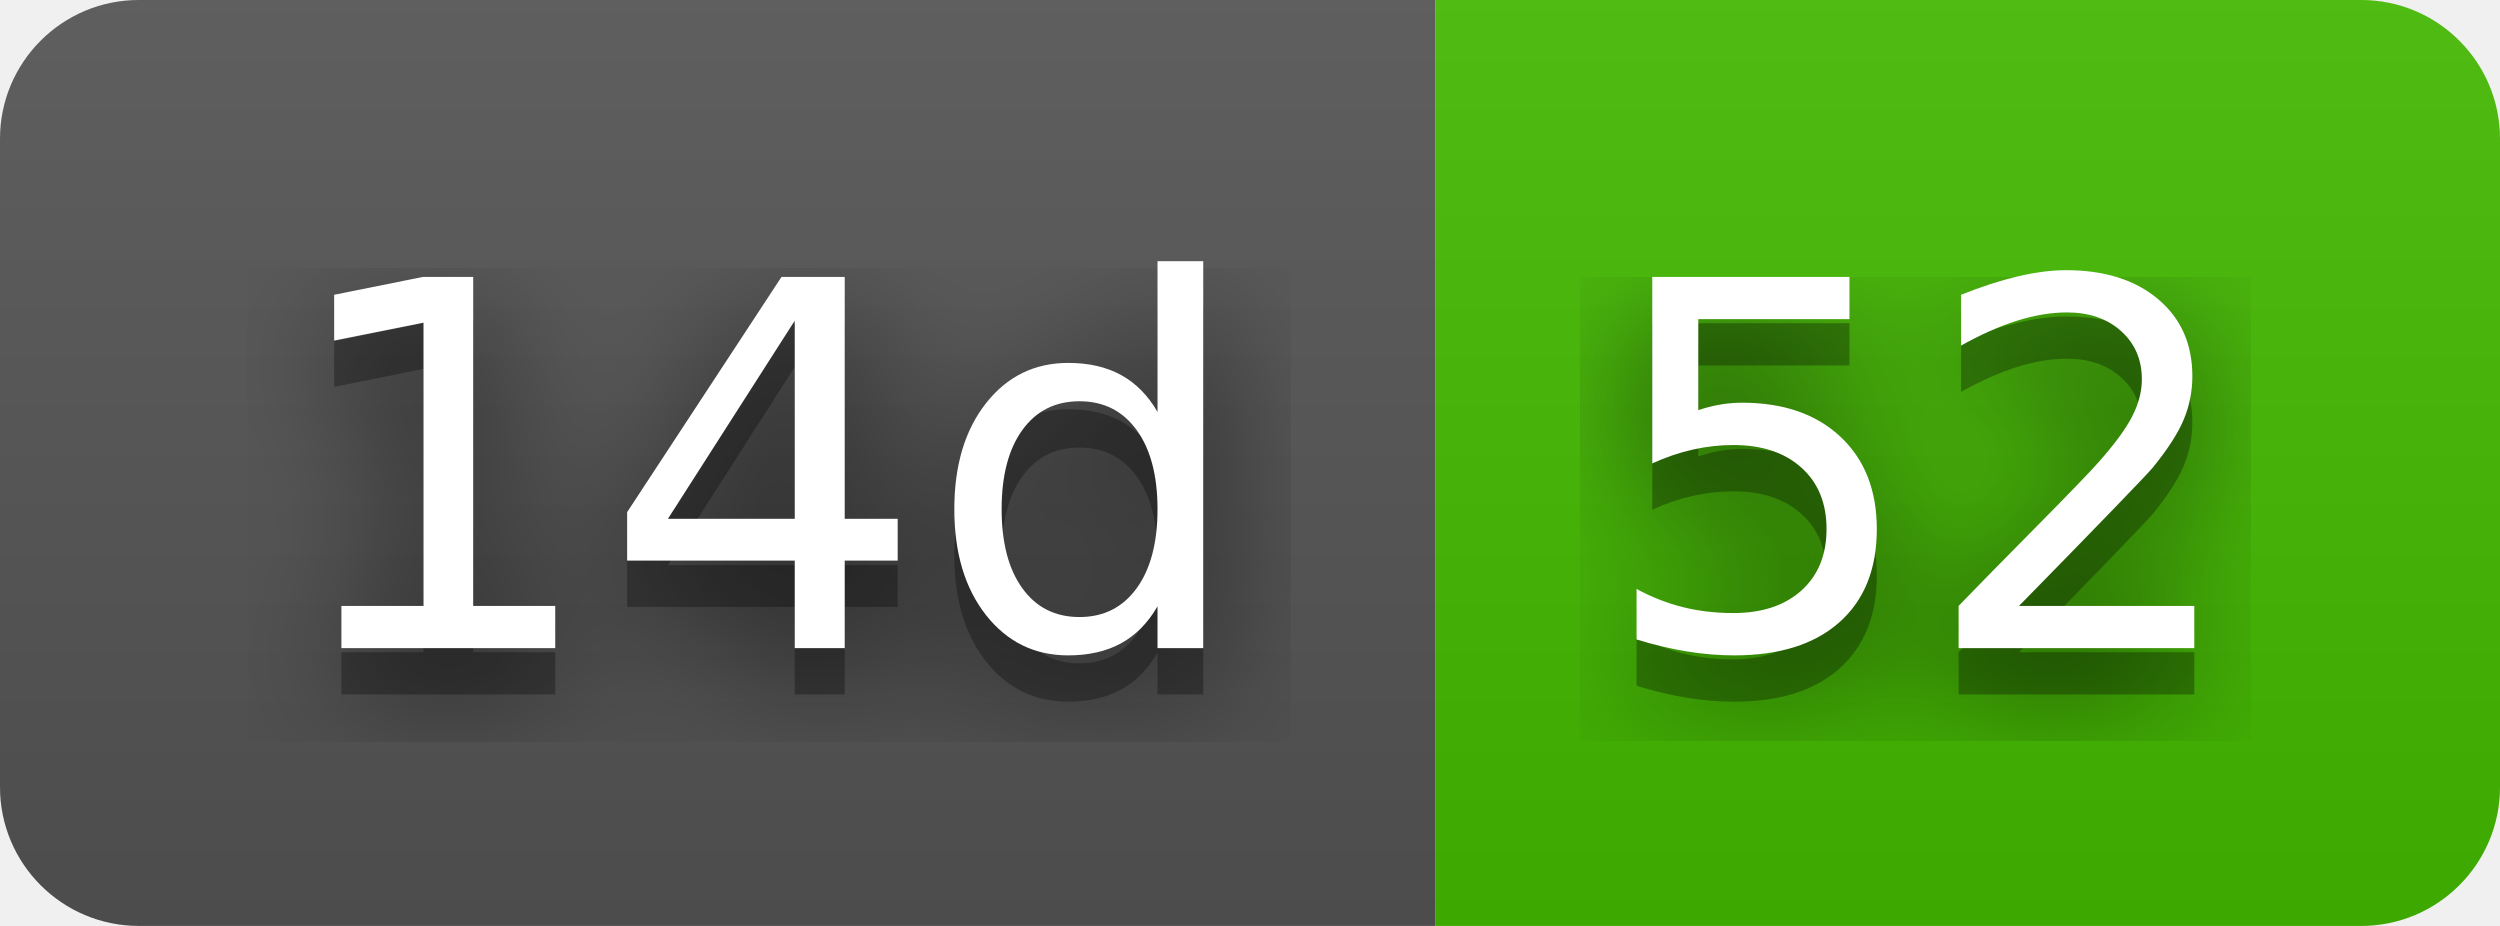
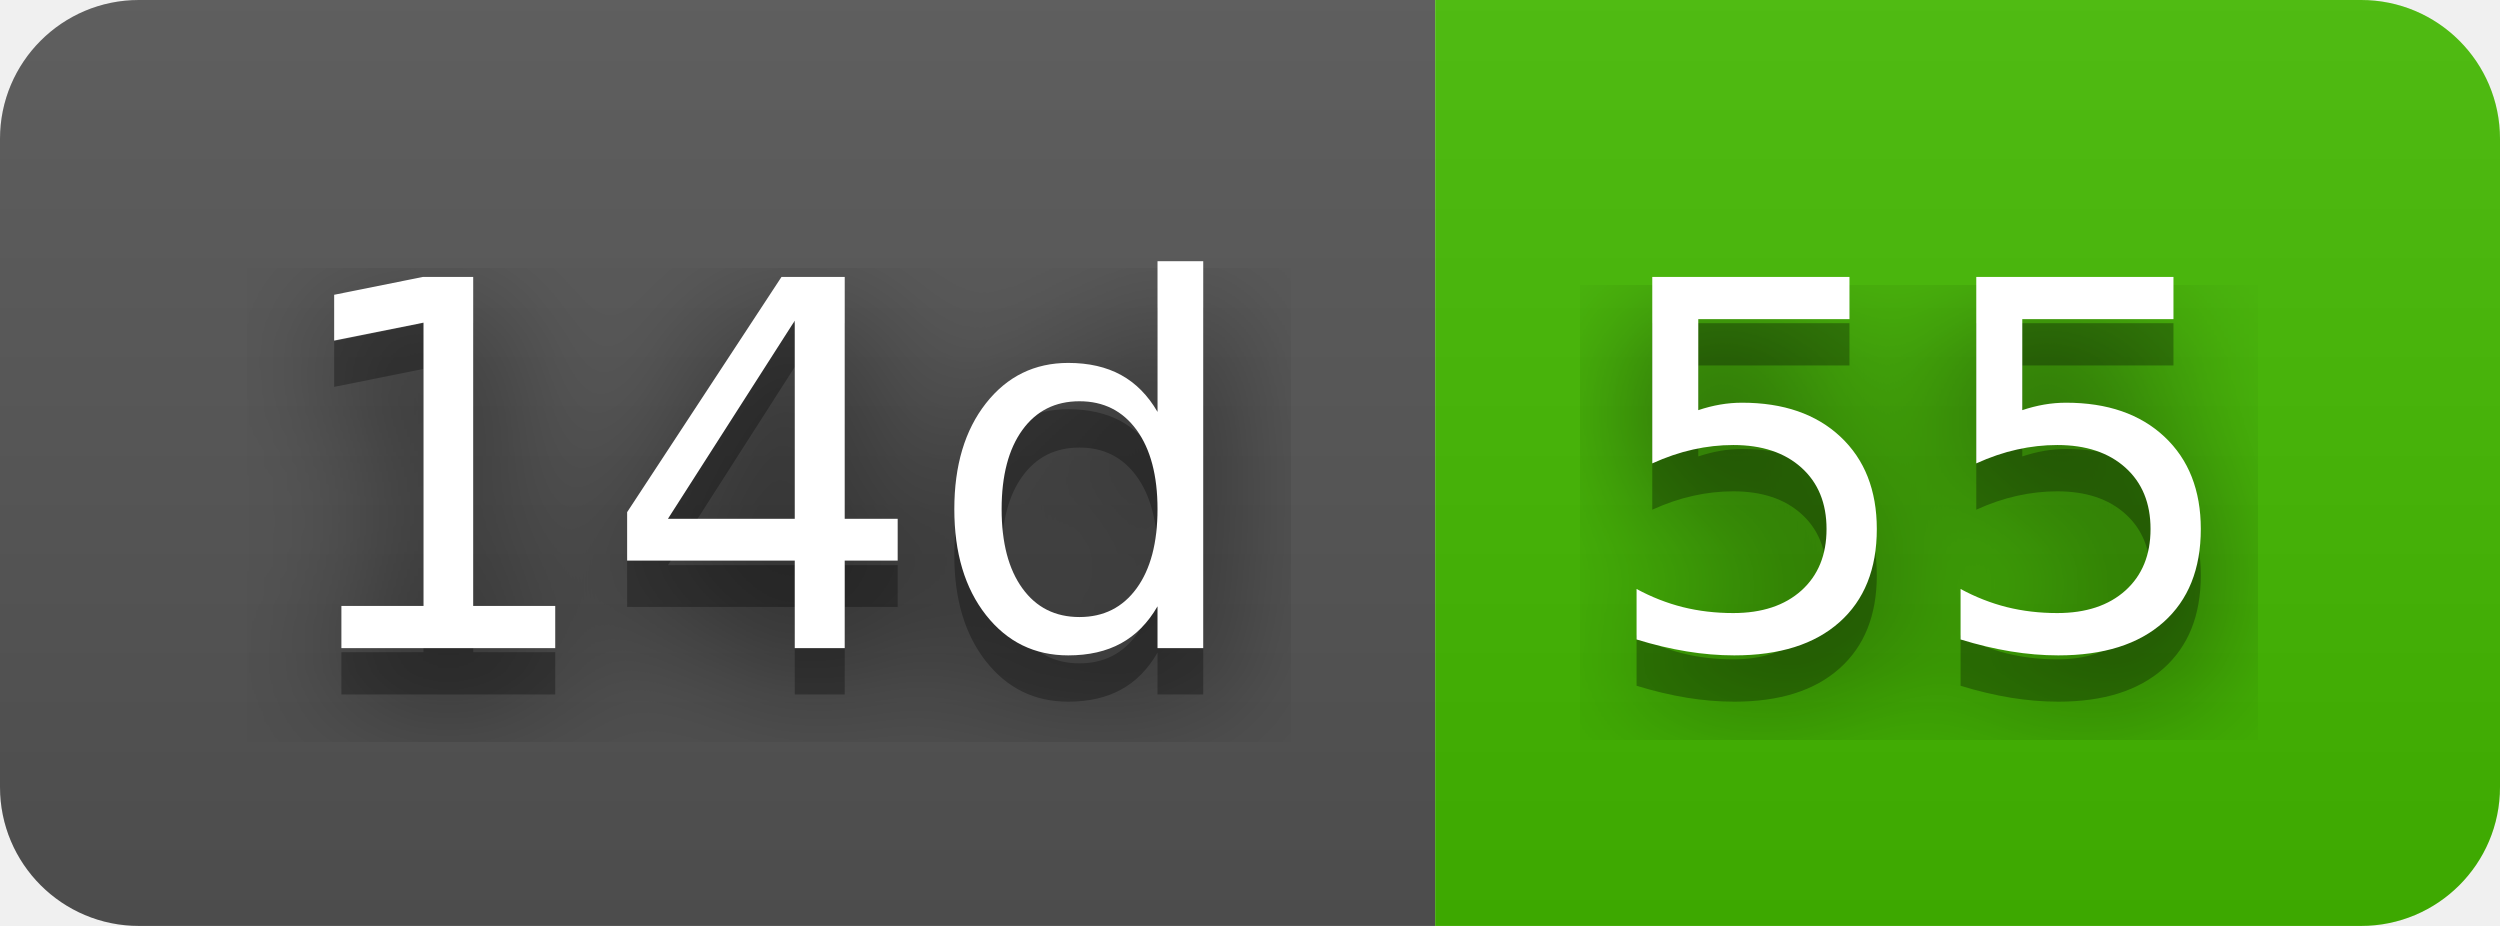
- <svg xmlns="http://www.w3.org/2000/svg" width="54" height="20" role="img" aria-label="14d: 52">
+ <svg xmlns="http://www.w3.org/2000/svg" width="54" height="20" role="img" aria-label="14d: 55">
  <filter id="blur">
    <feGaussianBlur stdDeviation="16" />
  </filter>
  <linearGradient id="s" x2="0" y2="100%">
    <stop offset="0" stop-color="#bbb" stop-opacity=".1" />
    <stop offset="1" stop-opacity=".1" />
  </linearGradient>
  <clipPath id="r">
    <rect width="54" height="20" rx="3" />
  </clipPath>
  <g clip-path="url(#r)">
    <rect width="31" height="20" fill="#555" />
    <rect x="31" width="23" height="20" fill="#4b0" />
    <rect width="54" height="20" fill="url(#s)" />
  </g>
  <g fill="#fff" text-anchor="middle" font-family="Verdana,Geneva,DejaVu Sans,sans-serif" text-rendering="geometricPrecision" font-size="110">
    <g transform="scale(.1)">
      <g aria-hidden="true" fill="#010101">
        <text x="165" y="150" fill-opacity=".8" filter="url(#blur)" textLength="210">14d</text>
        <text x="165" y="150" fill-opacity=".3" textLength="210">14d</text>
      </g>
      <text x="165" y="140" textLength="210">14d</text>
    </g>
    <g transform="scale(.1)">
      <g aria-hidden="true" fill="#010101">
-         <text x="415" y="150" fill-opacity=".8" filter="url(#blur)" textLength="130">52</text>
-         <text x="415" y="150" fill-opacity=".3" textLength="130">52</text>
+         <text x="415" y="150" fill-opacity=".8" filter="url(#blur)" textLength="130">55</text>
+         <text x="415" y="150" fill-opacity=".3" textLength="130">55</text>
      </g>
-       <text x="415" y="140" textLength="130">52</text>
+       <text x="415" y="140" textLength="130">55</text>
    </g>
  </g>
</svg>
